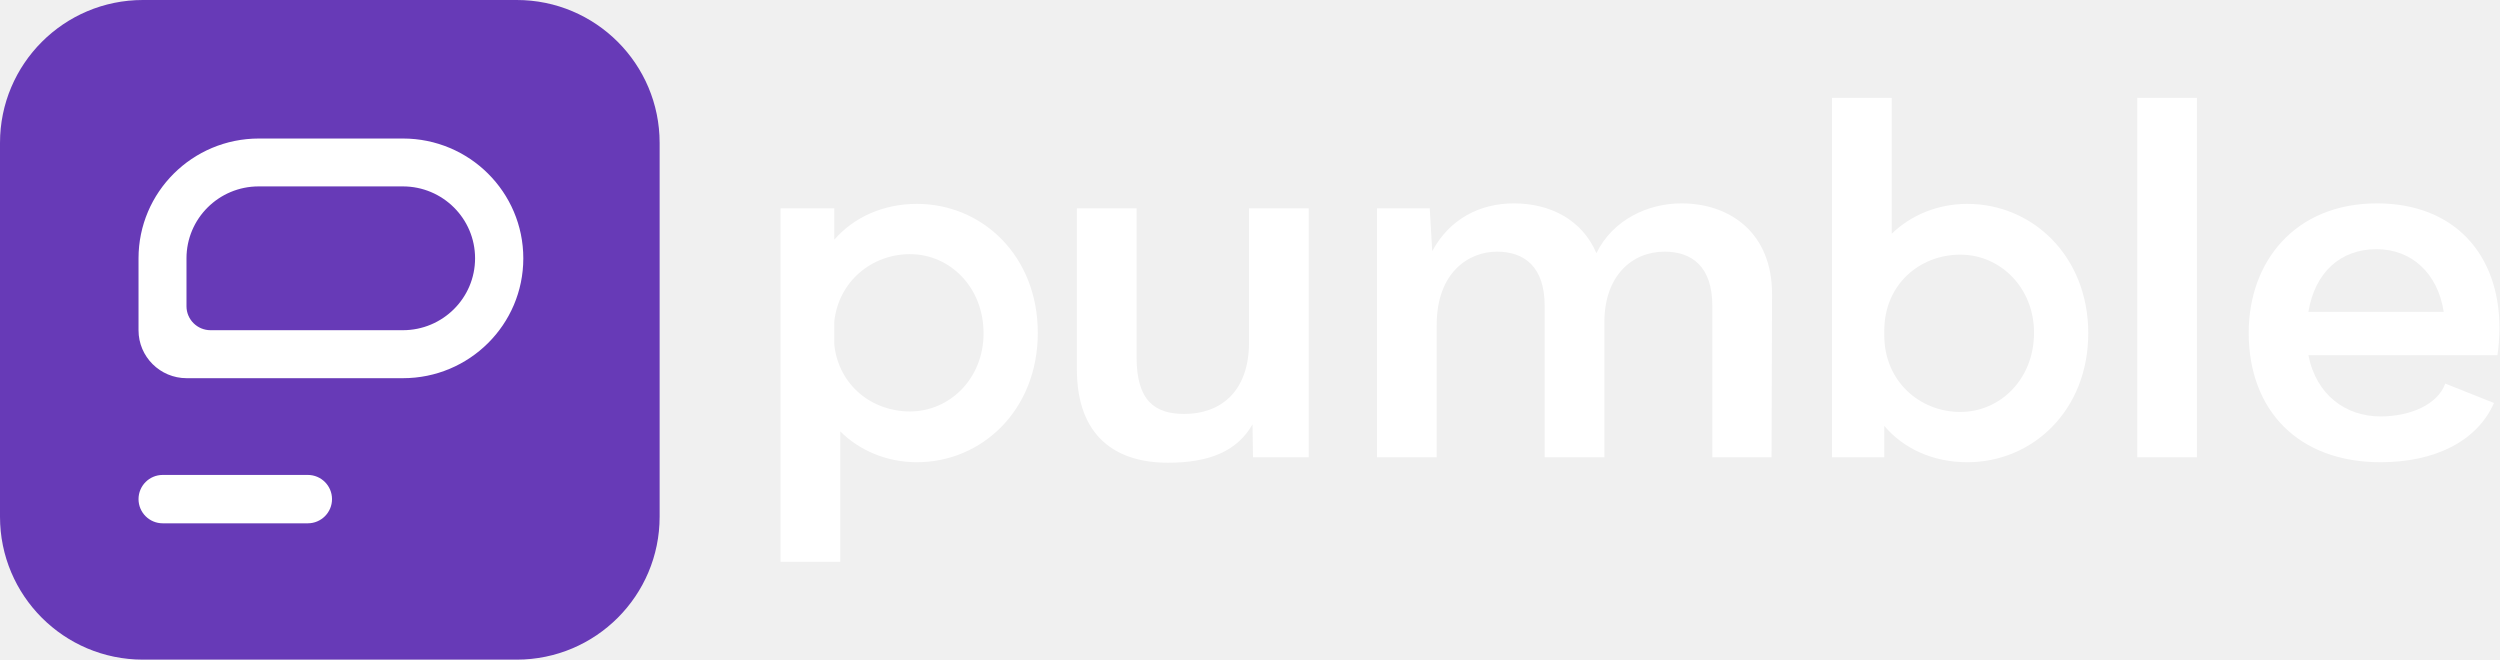
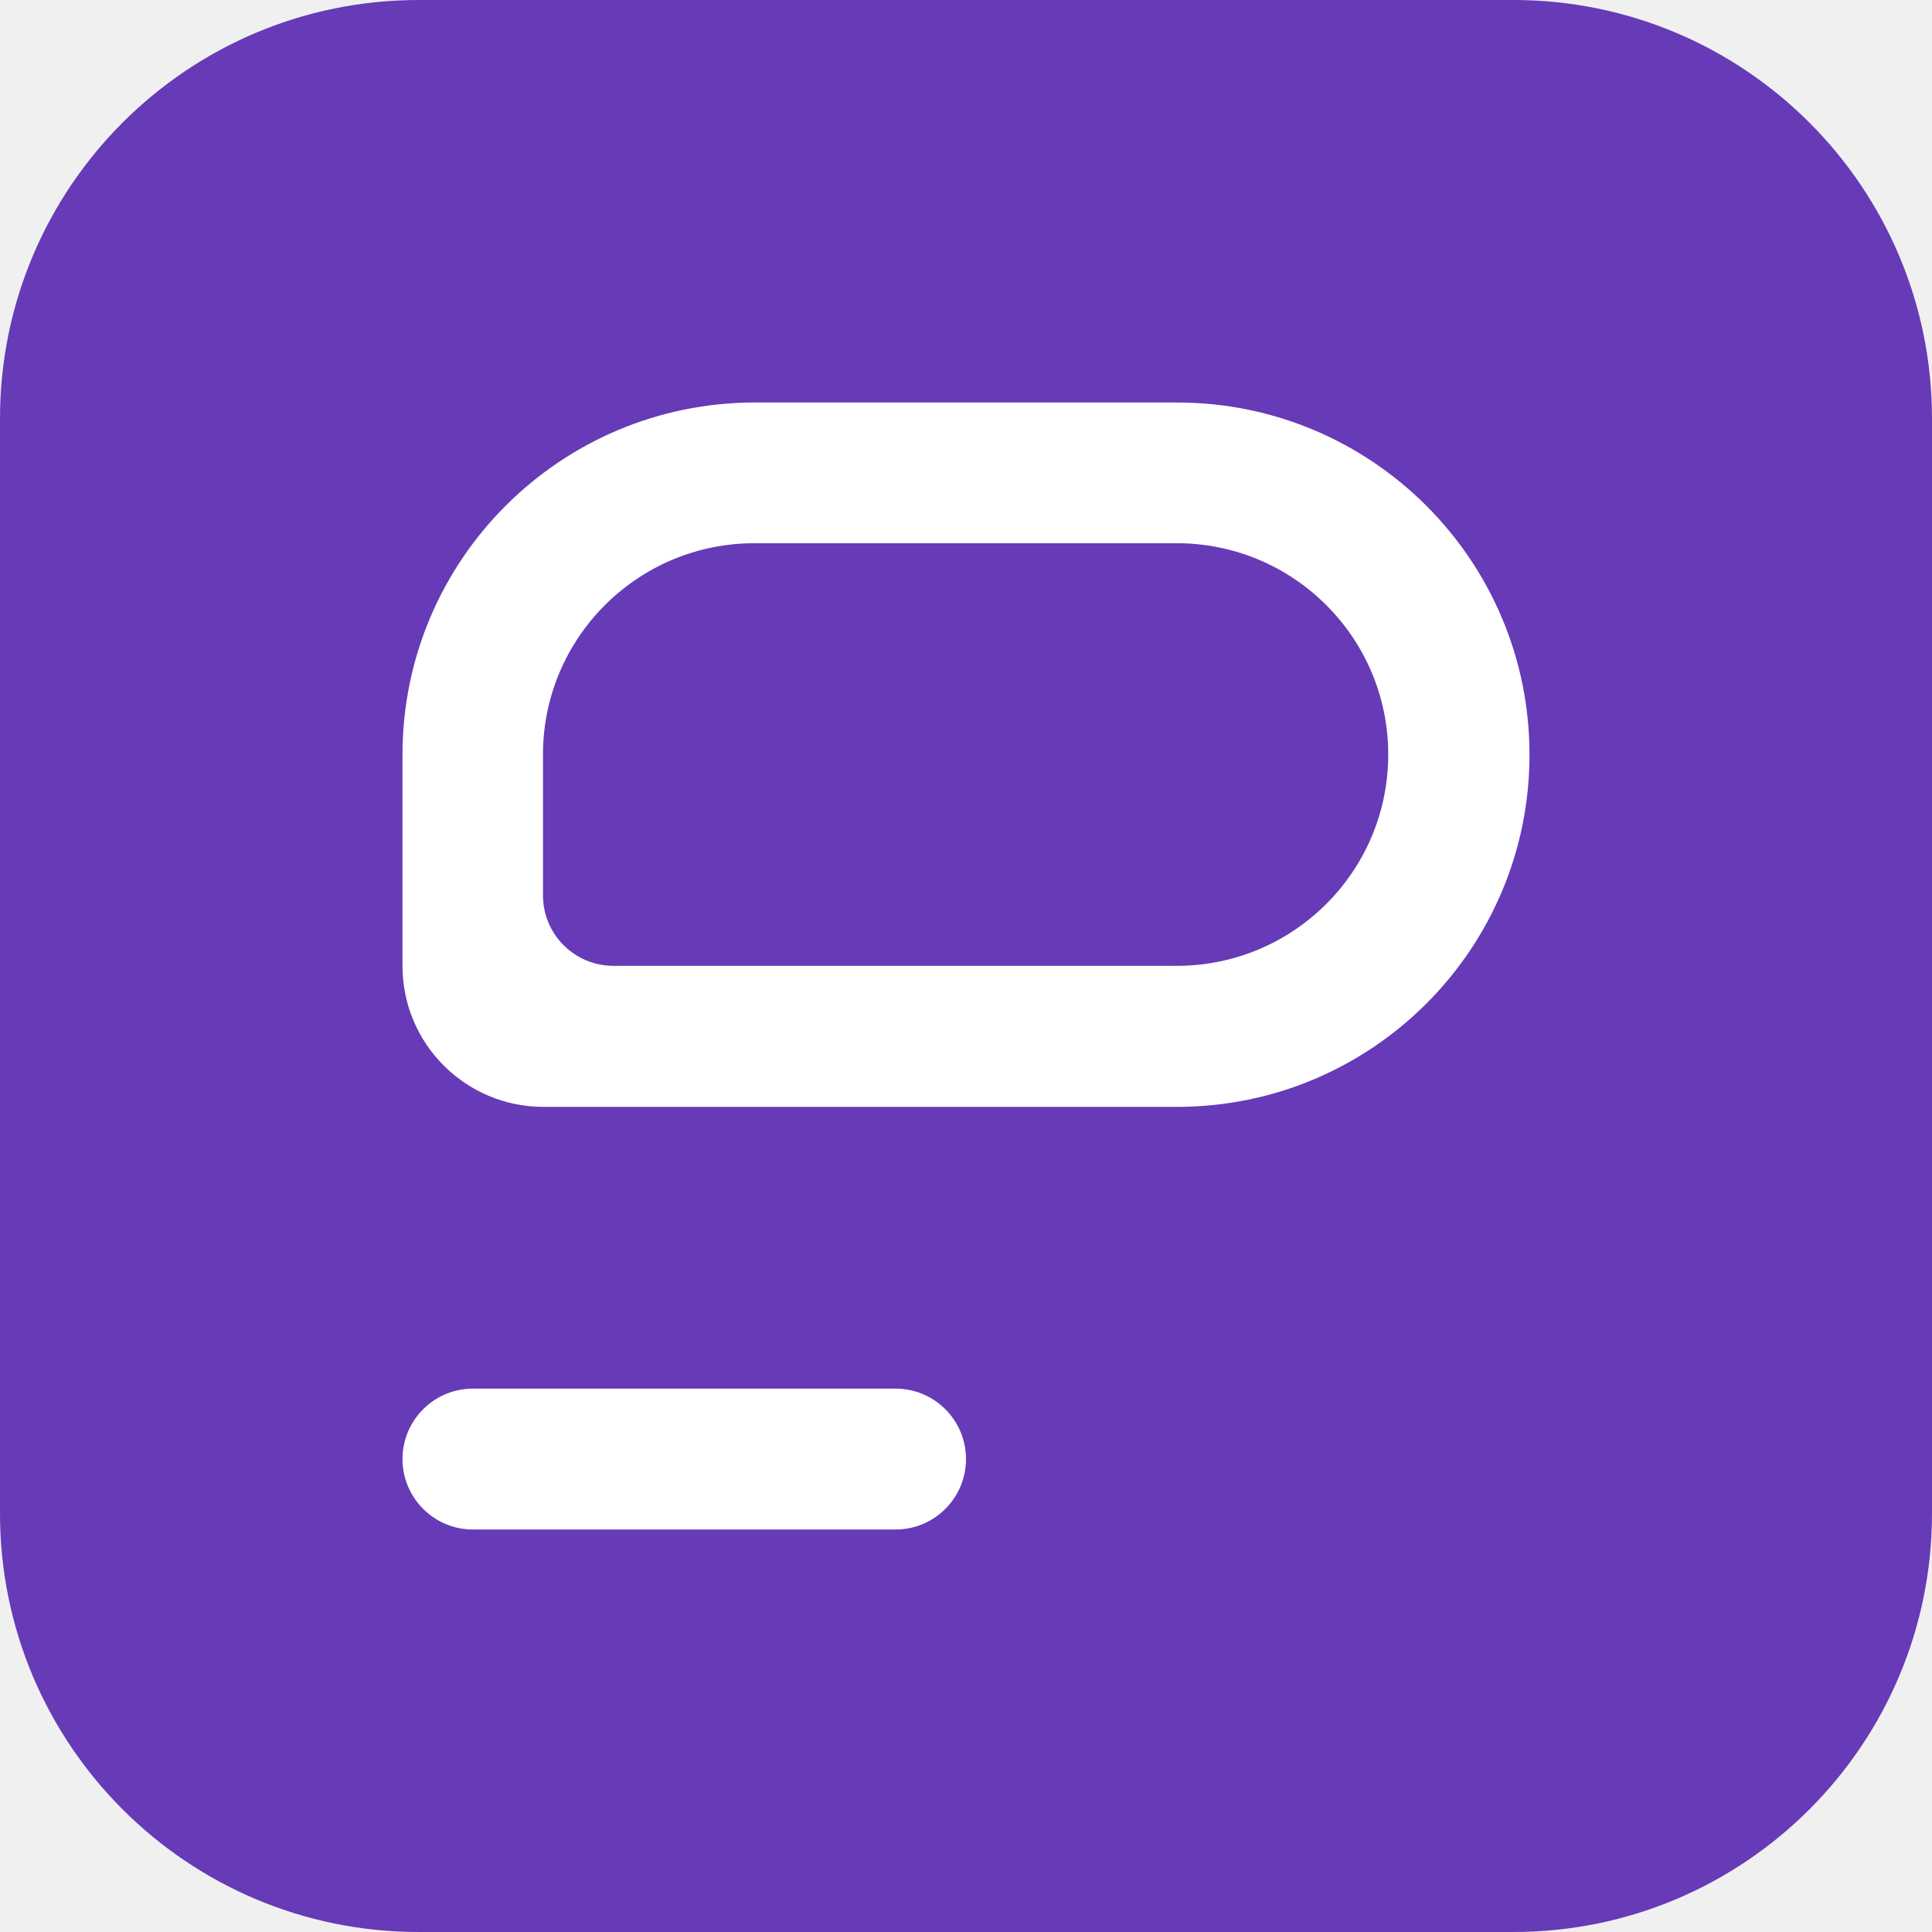
- <svg xmlns="http://www.w3.org/2000/svg" fill="none" height="300" viewBox="0 0 1137 300" width="1137">
-   <path d="m235 0h-170c-35.898 0-65 29.102-65 65v170c0 35.899 29.102 65 65 65h170c35.899 0 65-29.101 65-65v-170c0-35.898-29.101-65-65-65z" fill="#673ab7" />
-   <g fill="#fff">
-     <path d="m63 227c0-6.075 4.925-11 11-11h66c6.075 0 11 4.925 11 11s-4.925 11-11 11h-66c-6.075 0-11-4.925-11-11z" />
-     <path clip-rule="evenodd" d="m117.738 63c-30.231 0-54.738 24.401-54.738 54.5v32.7c0 12.04 9.803 21.8 21.895 21.8h98.367c30.231 0 54.738-24.4 54.738-54.5 0-30.099-24.507-54.5-54.738-54.5zm-.081 21.776c-18.139 0-32.843 14.64-32.843 32.7v21.8c0 6.02 4.901 10.9 10.947 10.9h87.46c18.139 0 32.843-14.641 32.843-32.7 0-18.06-14.704-32.7-32.843-32.7z" fill-rule="evenodd" />
-     <path d="m379.439 94.76v14.263c8.599-9.962 21.95-16.301 37.563-16.301 29.644 0 54.988 23.545 54.988 58.636 0 35.318-25.571 58.863-54.988 58.863-13.803 0-26.249-5.433-34.848-14.036v59.315h-27.154v-160.74zm0 62.032c2.036 18.564 17.198 30.337 34.395 30.337 18.103 0 33.491-14.942 33.491-35.544 0-21.055-15.388-35.997-33.491-35.997-17.197 0-32.359 12.225-34.395 30.563z" />
-     <path d="m531.172 210.447c-23.307 0-41.41-11.546-41.41-42.562v-73.125h27.154v67.692c0 19.922 8.373 25.809 21.724 25.809 16.066 0 29.417-9.735 29.417-32.601v-60.9h27.154v113.197h-25.344l-.226-14.942c-7.015 12.225-19.687 17.432-38.469 17.432z" />
-     <path d="m764.743 92.496c21.95 0 41.41 13.357 41.184 41.656l-.226 73.805h-26.928v-68.824c0-17.885-9.278-24.677-21.724-24.677-14.934 0-27.38 11.093-27.38 32.148v61.353h-27.154v-68.824c0-17.885-9.278-24.677-21.724-24.677-12.898 0-27.38 9.509-27.38 33.28v60.221h-27.155v-113.197h23.987l1.131 19.47c7.92-14.716 21.724-21.734 37.111-21.734 16.292 0 31.001 7.245 37.563 22.639 7.468-15.168 23.308-22.639 38.695-22.639z" />
-     <path d="m833.205 44.5h27.154v61.806c8.599-8.377 20.819-13.584 34.396-13.584 29.417 0 54.987 23.545 54.987 58.863 0 35.091-25.344 58.636-54.987 58.636-15.84 0-29.191-6.339-37.79-16.527v14.263h-23.76zm23.76 107.99c0 20.829 16.066 34.865 34.622 34.865 18.103 0 33.49-14.942 33.49-35.997 0-20.602-15.387-35.544-33.49-35.544-18.556 0-34.622 13.584-34.622 34.639z" />
-     <path d="m972.019 44.5h27.154v163.457h-27.154z" />
-     <path d="m1082.67 210.221c-37.33 0-59.96-23.545-59.96-58.863 0-32.374 21.04-58.862 58.38-58.862 34.62 0 55.67 22.639 55.67 56.825 0 3.849-.46 9.282-.91 12.225h-85.99c3.62 18.338 17.2 27.847 32.81 27.847 13.58 0 26.03-5.434 29.42-14.942l22.18 8.829c-7.7 17.432-26.93 26.941-51.6 26.941zm-32.81-68.371h61.55c-2.71-17.659-14.71-28.526-30.55-28.526-16.52 0-28.06 10.641-31 28.526z" />
-   </g>
+ <svg xmlns="http://www.w3.org/2000/svg" width="384" height="384" viewBox="0 0 384 384" fill="none">
+   <path d="M300.8 0H83.2C37.25 0 0 37.25 0 83.2V300.799C0 346.75 37.25 383.999 83.2 383.999H300.8C346.75 383.999 384 346.75 384 300.799V83.2C384 37.25 346.75 0 300.8 0Z" fill="#673AB7" />
+   <path d="M80 290C80 282.268 86.268 276 94 276H178C185.732 276 192 282.268 192 290C192 297.732 185.732 304 178 304H94C86.268 304 80 297.732 80 290Z" fill="white" />
+   <path fill-rule="evenodd" clip-rule="evenodd" d="M150.064 80C111.369 80 80 111.34 80 150V192C80 207.464 92.548 220 108.026 220H233.936C272.631 220 304 188.66 304 150C304 111.34 272.631 80 233.936 80H150.064ZM149.96 107.969C126.743 107.969 107.922 126.773 107.922 149.969V177.969C107.922 185.701 114.196 191.969 121.935 191.969H233.883C257.101 191.969 275.922 173.165 275.922 149.969C275.922 126.773 257.101 107.969 233.883 107.969H149.96Z" fill="white" />
</svg>
